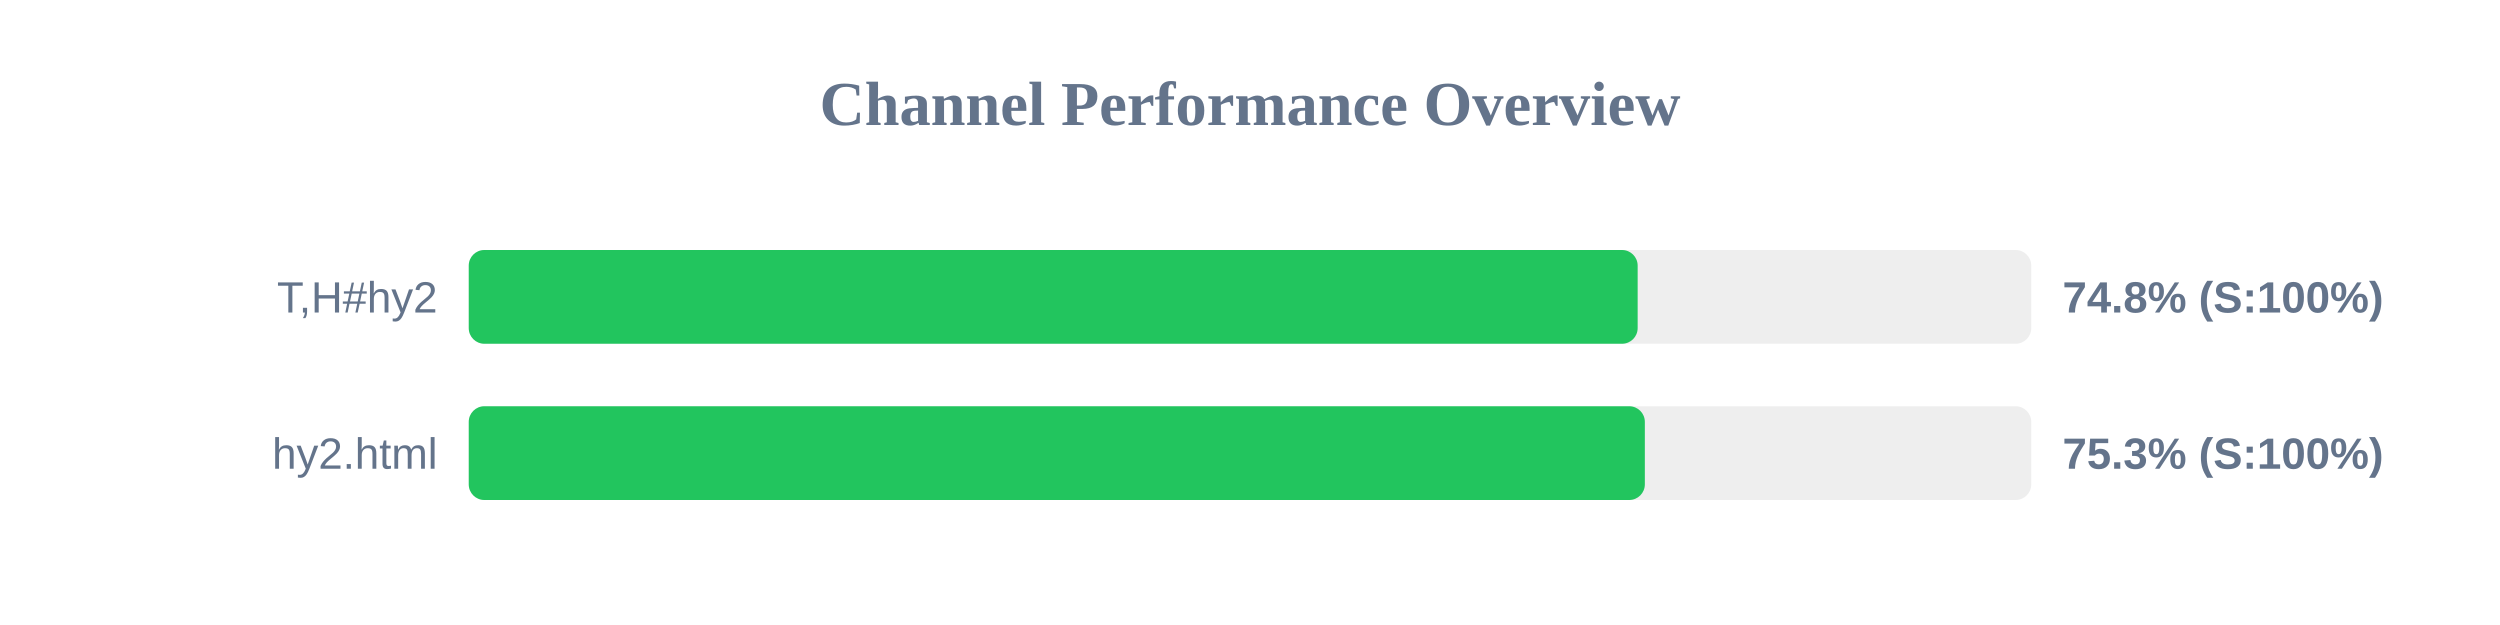
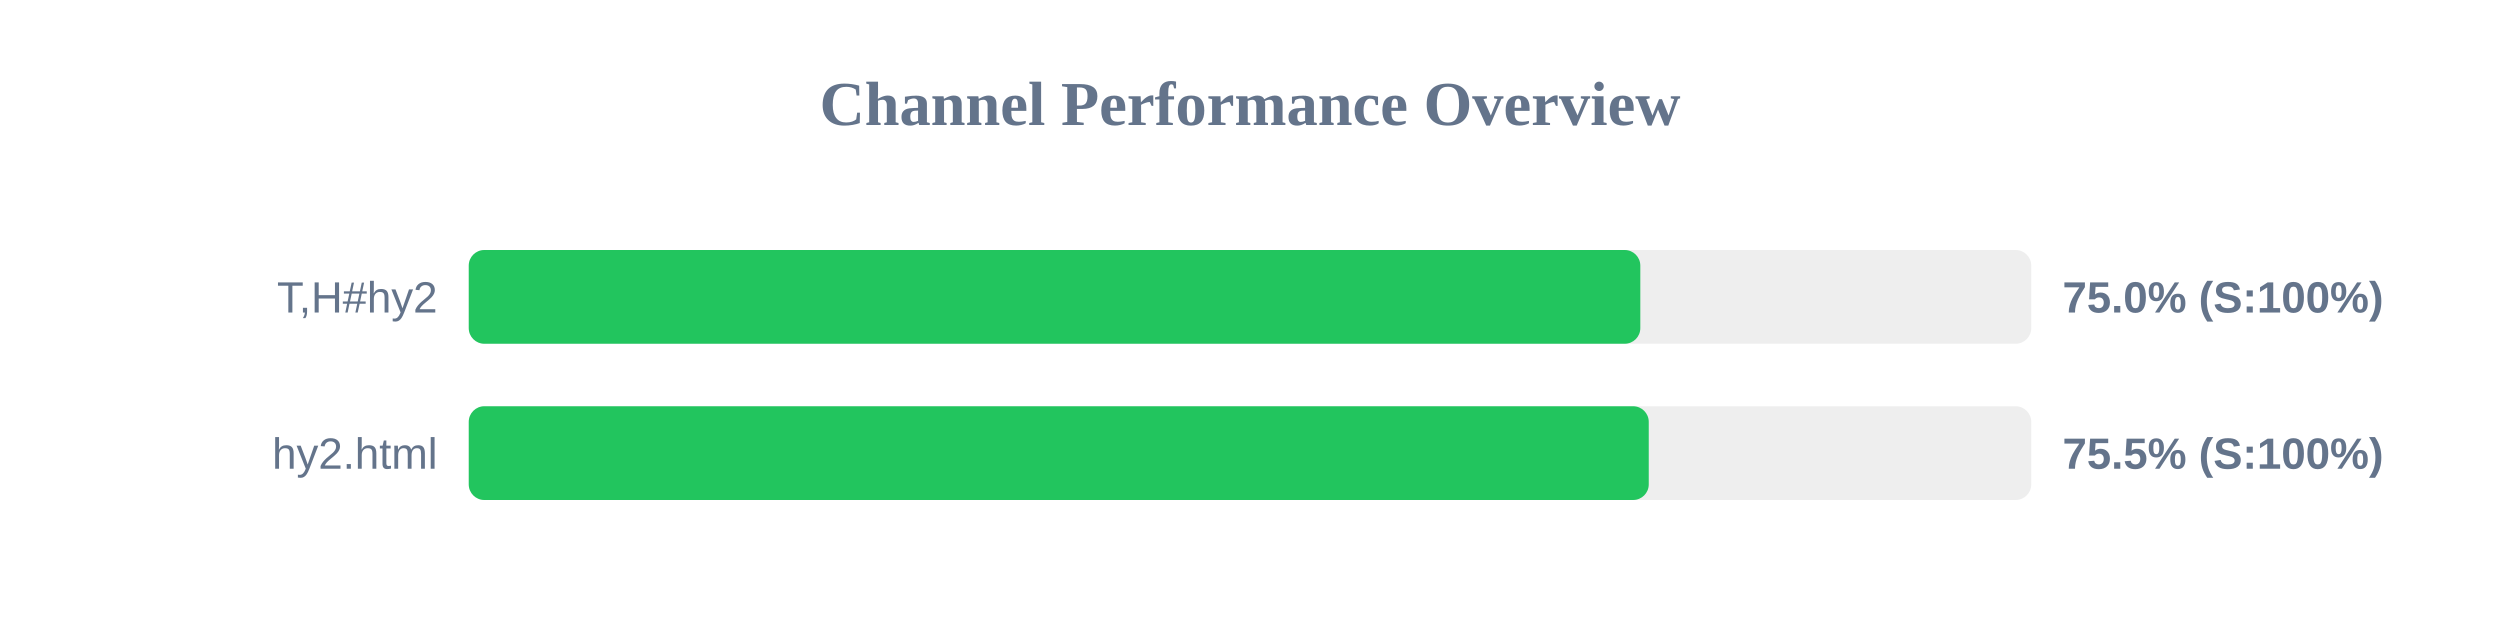
<svg xmlns="http://www.w3.org/2000/svg" width="800" height="200" version="1.1">
  <style>
        .row { font: 14px Arial; fill: #64748b; }
        .score { font: bold 14px Arial; fill: #64748b; }
    </style>
  <text x="400" y="40" text-anchor="middle" font-size="20px" font-weight="bold" fill="#64748b">Channel Performance Overview</text>
  <rect x="150" y="80" width="500" height="30" fill="#eee" rx="5" />
-   <rect x="150" y="80" width="374.05" height="30" fill="#22c55e" rx="5" />
+   <rect x="150" y="80" width="374.9" height="30" fill="#22c55e" rx="5" />
  <text x="140" y="100" text-anchor="end" class="row">T,H#hy2</text>
-   <text x="660" y="100" text-anchor="start" class="score">74.8% (S:100%)</text>
+   <text x="660" y="100" text-anchor="start" class="score">75.0% (S:100%)</text>
  <rect x="150" y="130" width="500" height="30" fill="#eee" rx="5" />
-   <rect x="150" y="130" width="376.35" height="30" fill="#22c55e" rx="5" />
+   <rect x="150" y="130" width="377.6" height="30" fill="#22c55e" rx="5" />
  <text x="140" y="150" text-anchor="end" class="row">hy2.html</text>
-   <text x="660" y="150" text-anchor="start" class="score">75.3% (S:100%)</text>
+   <text x="660" y="150" text-anchor="start" class="score">75.5% (S:100%)</text>
</svg>
